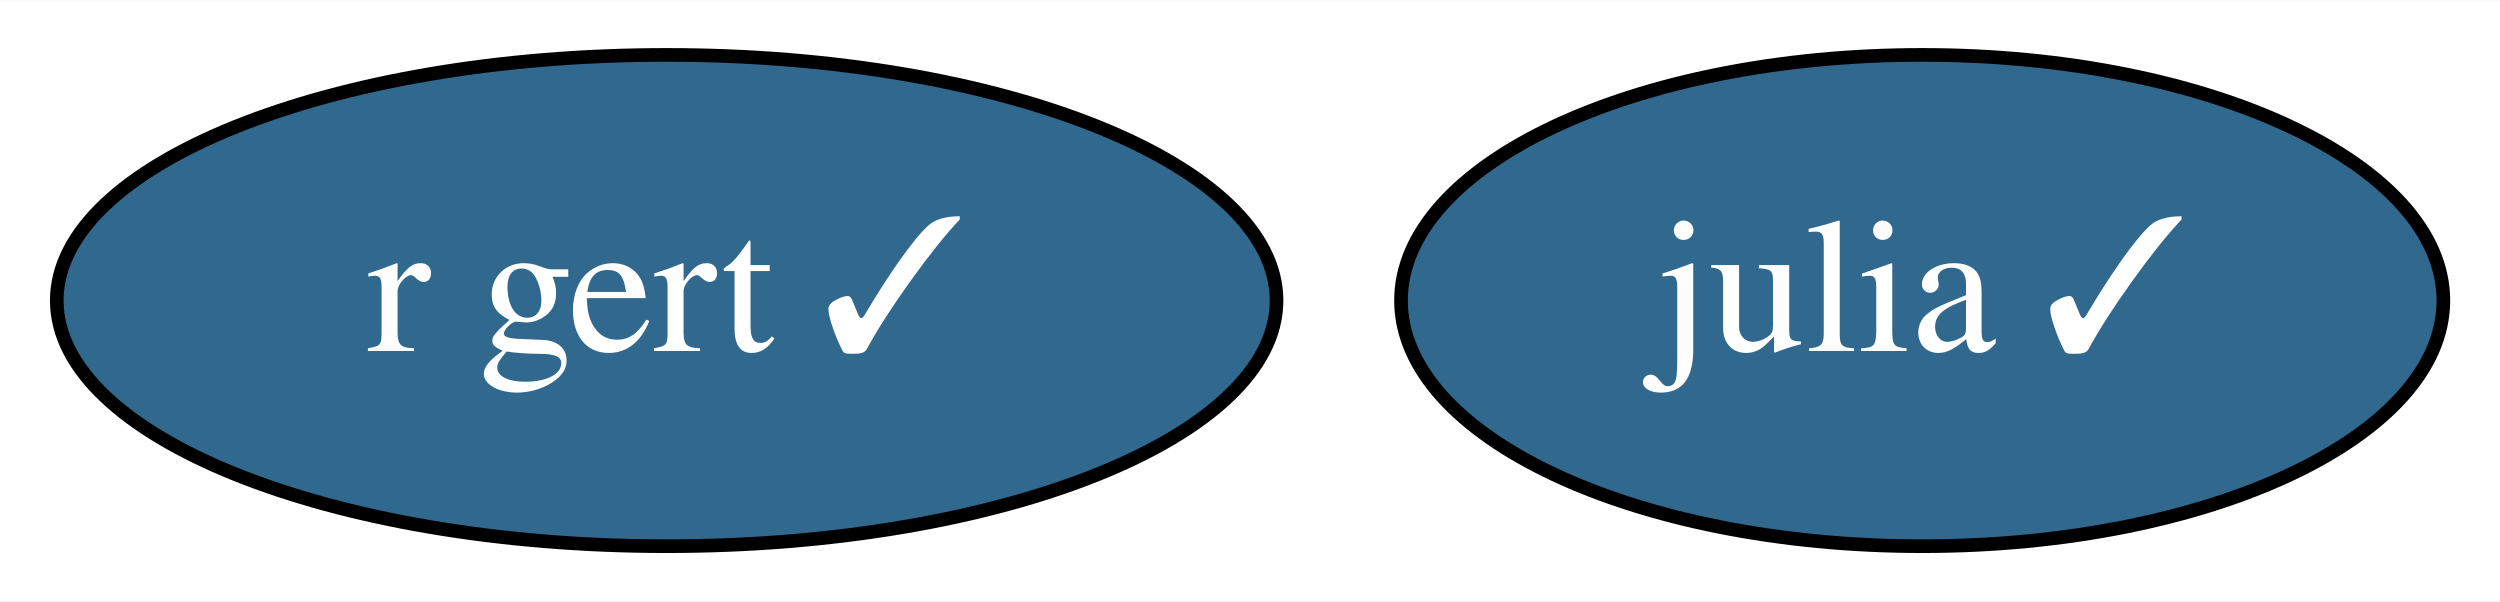
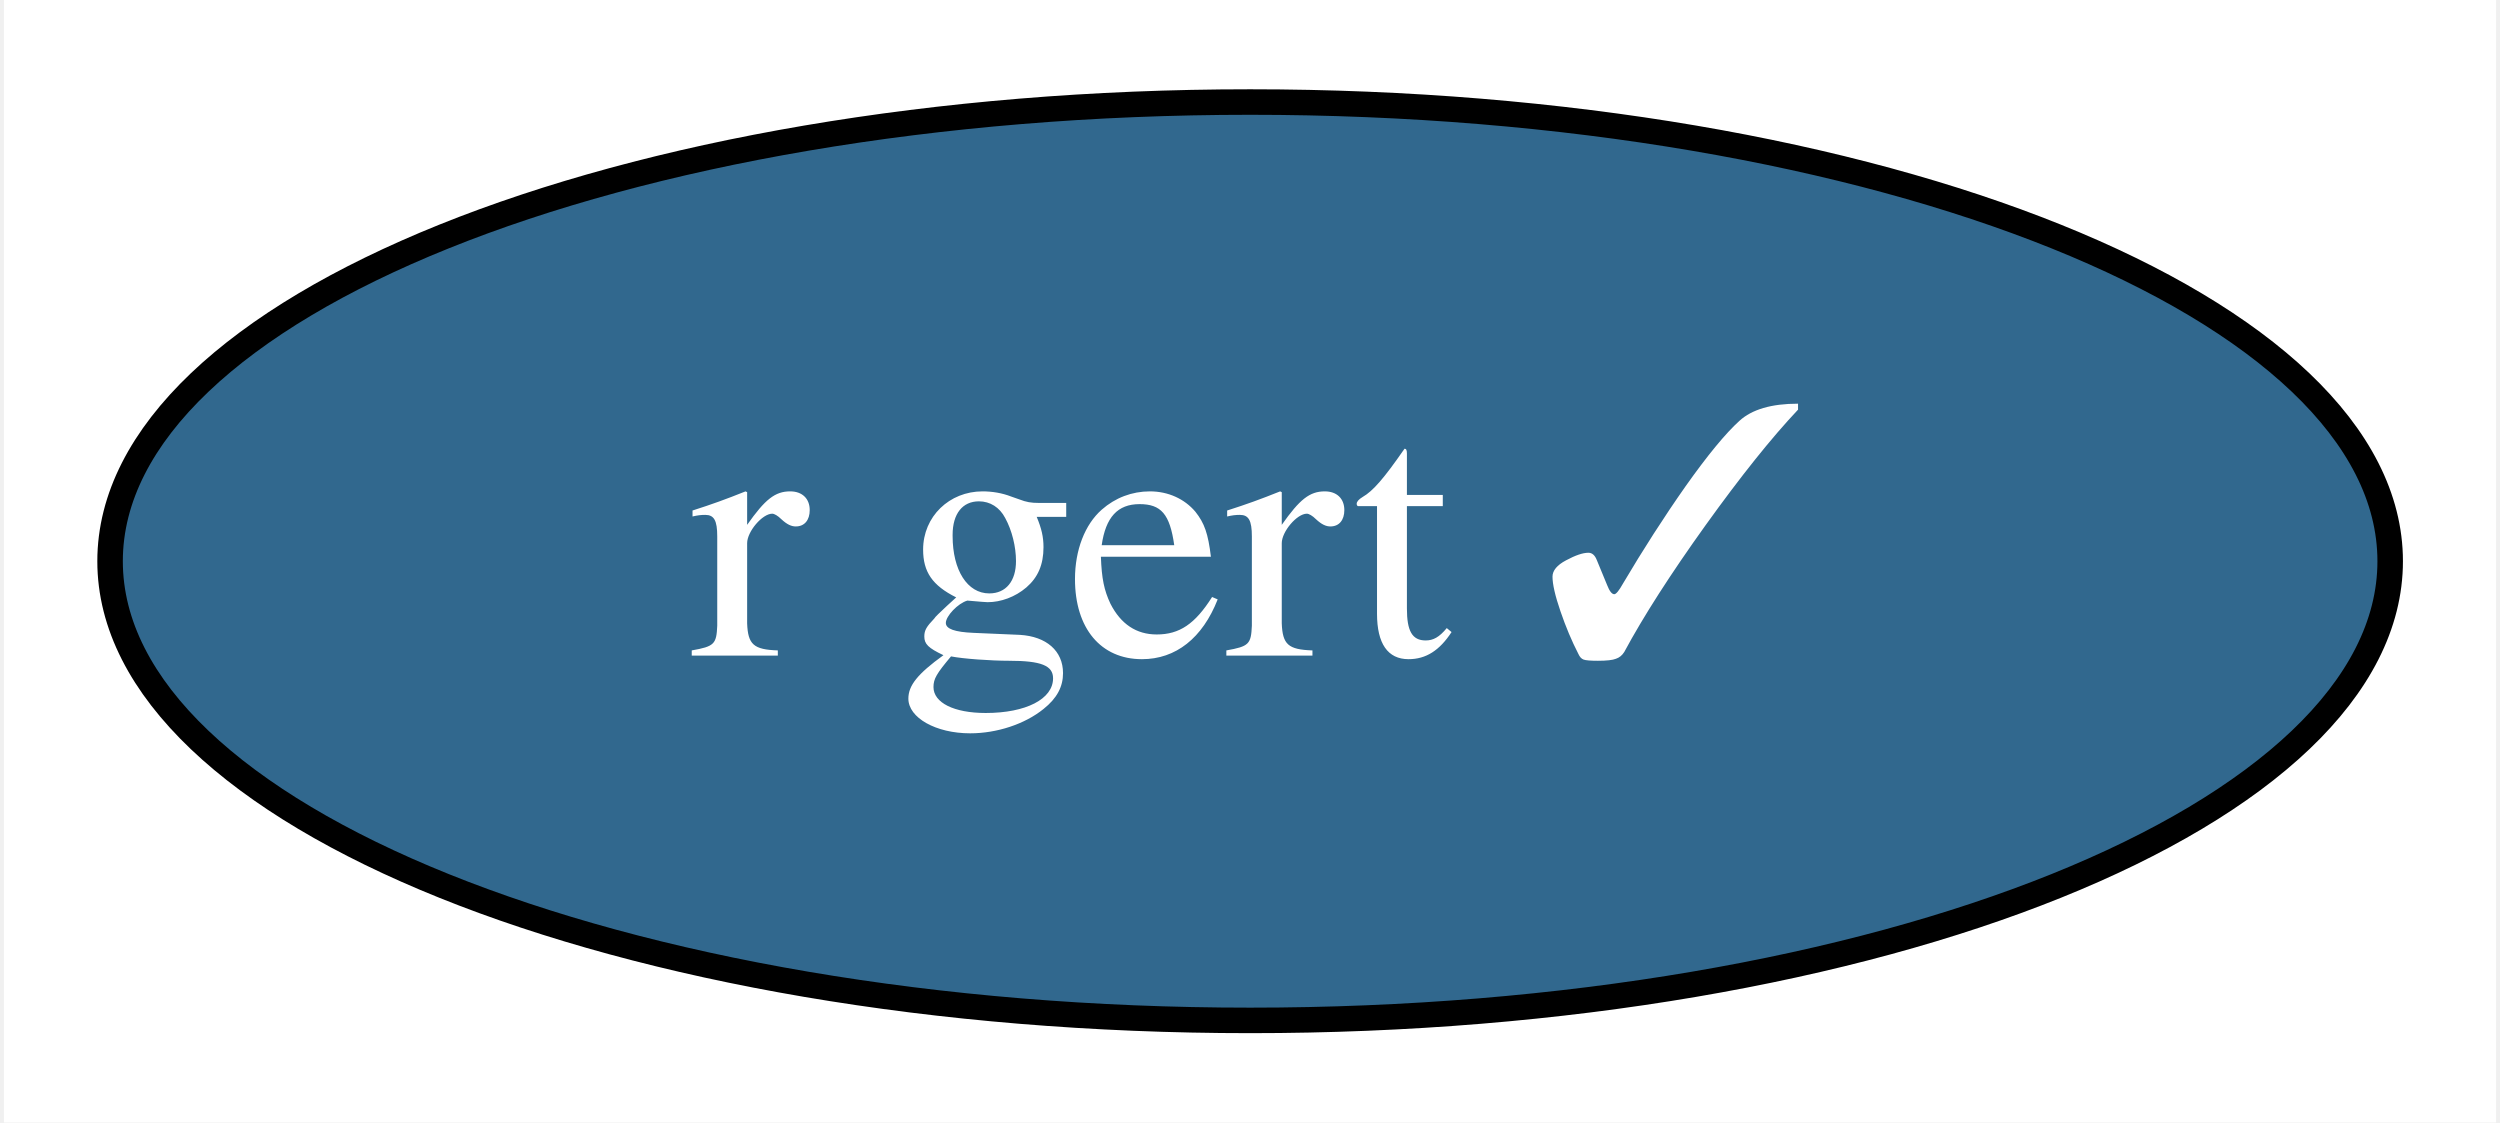
- <svg xmlns="http://www.w3.org/2000/svg" xmlns:xlink="http://www.w3.org/1999/xlink" width="183pt" height="44pt" viewBox="0.00 0.00 183.19 44.00">
+ <svg xmlns="http://www.w3.org/2000/svg" xmlns:xlink="http://www.w3.org/1999/xlink" width="98pt" height="44pt" viewBox="0.00 0.00 97.69 44.00">
  <g id="graph0" class="graph" transform="scale(1 1) rotate(0) translate(4 40)">
-     <polygon fill="white" stroke="transparent" points="-4,4 -4,-40 179.19,-40 179.19,4 -4,4" />
+     <polygon fill="white" stroke="transparent" points="-4,4 -4,-40 93.69,-40 93.69,4 -4,4" />
    <g id="node1" class="node">
      <g id="a_node1">
-         <a xlink:href="https://github.com/conda-forge/julia-feedstock/pull/128" xlink:title="julia ✓">
-           <ellipse fill="#31688e" stroke="black" cx="136.85" cy="-18" rx="38.19" ry="18" />
-           <text text-anchor="middle" x="136.85" y="-14.3" font-family="Times,serif" font-size="14.00" fill="white">julia ✓</text>
-         </a>
-       </g>
-     </g>
-     <g id="node2" class="node">
-       <g id="a_node2">
        <a xlink:href="https://github.com/conda-forge/r-gert-feedstock/pull/16" xlink:title="r gert ✓">
          <ellipse fill="#31688e" stroke="black" cx="44.85" cy="-18" rx="44.69" ry="18" />
          <text text-anchor="middle" x="44.85" y="-14.3" font-family="Times,serif" font-size="14.00" fill="white">r gert ✓</text>
        </a>
      </g>
    </g>
  </g>
</svg>
